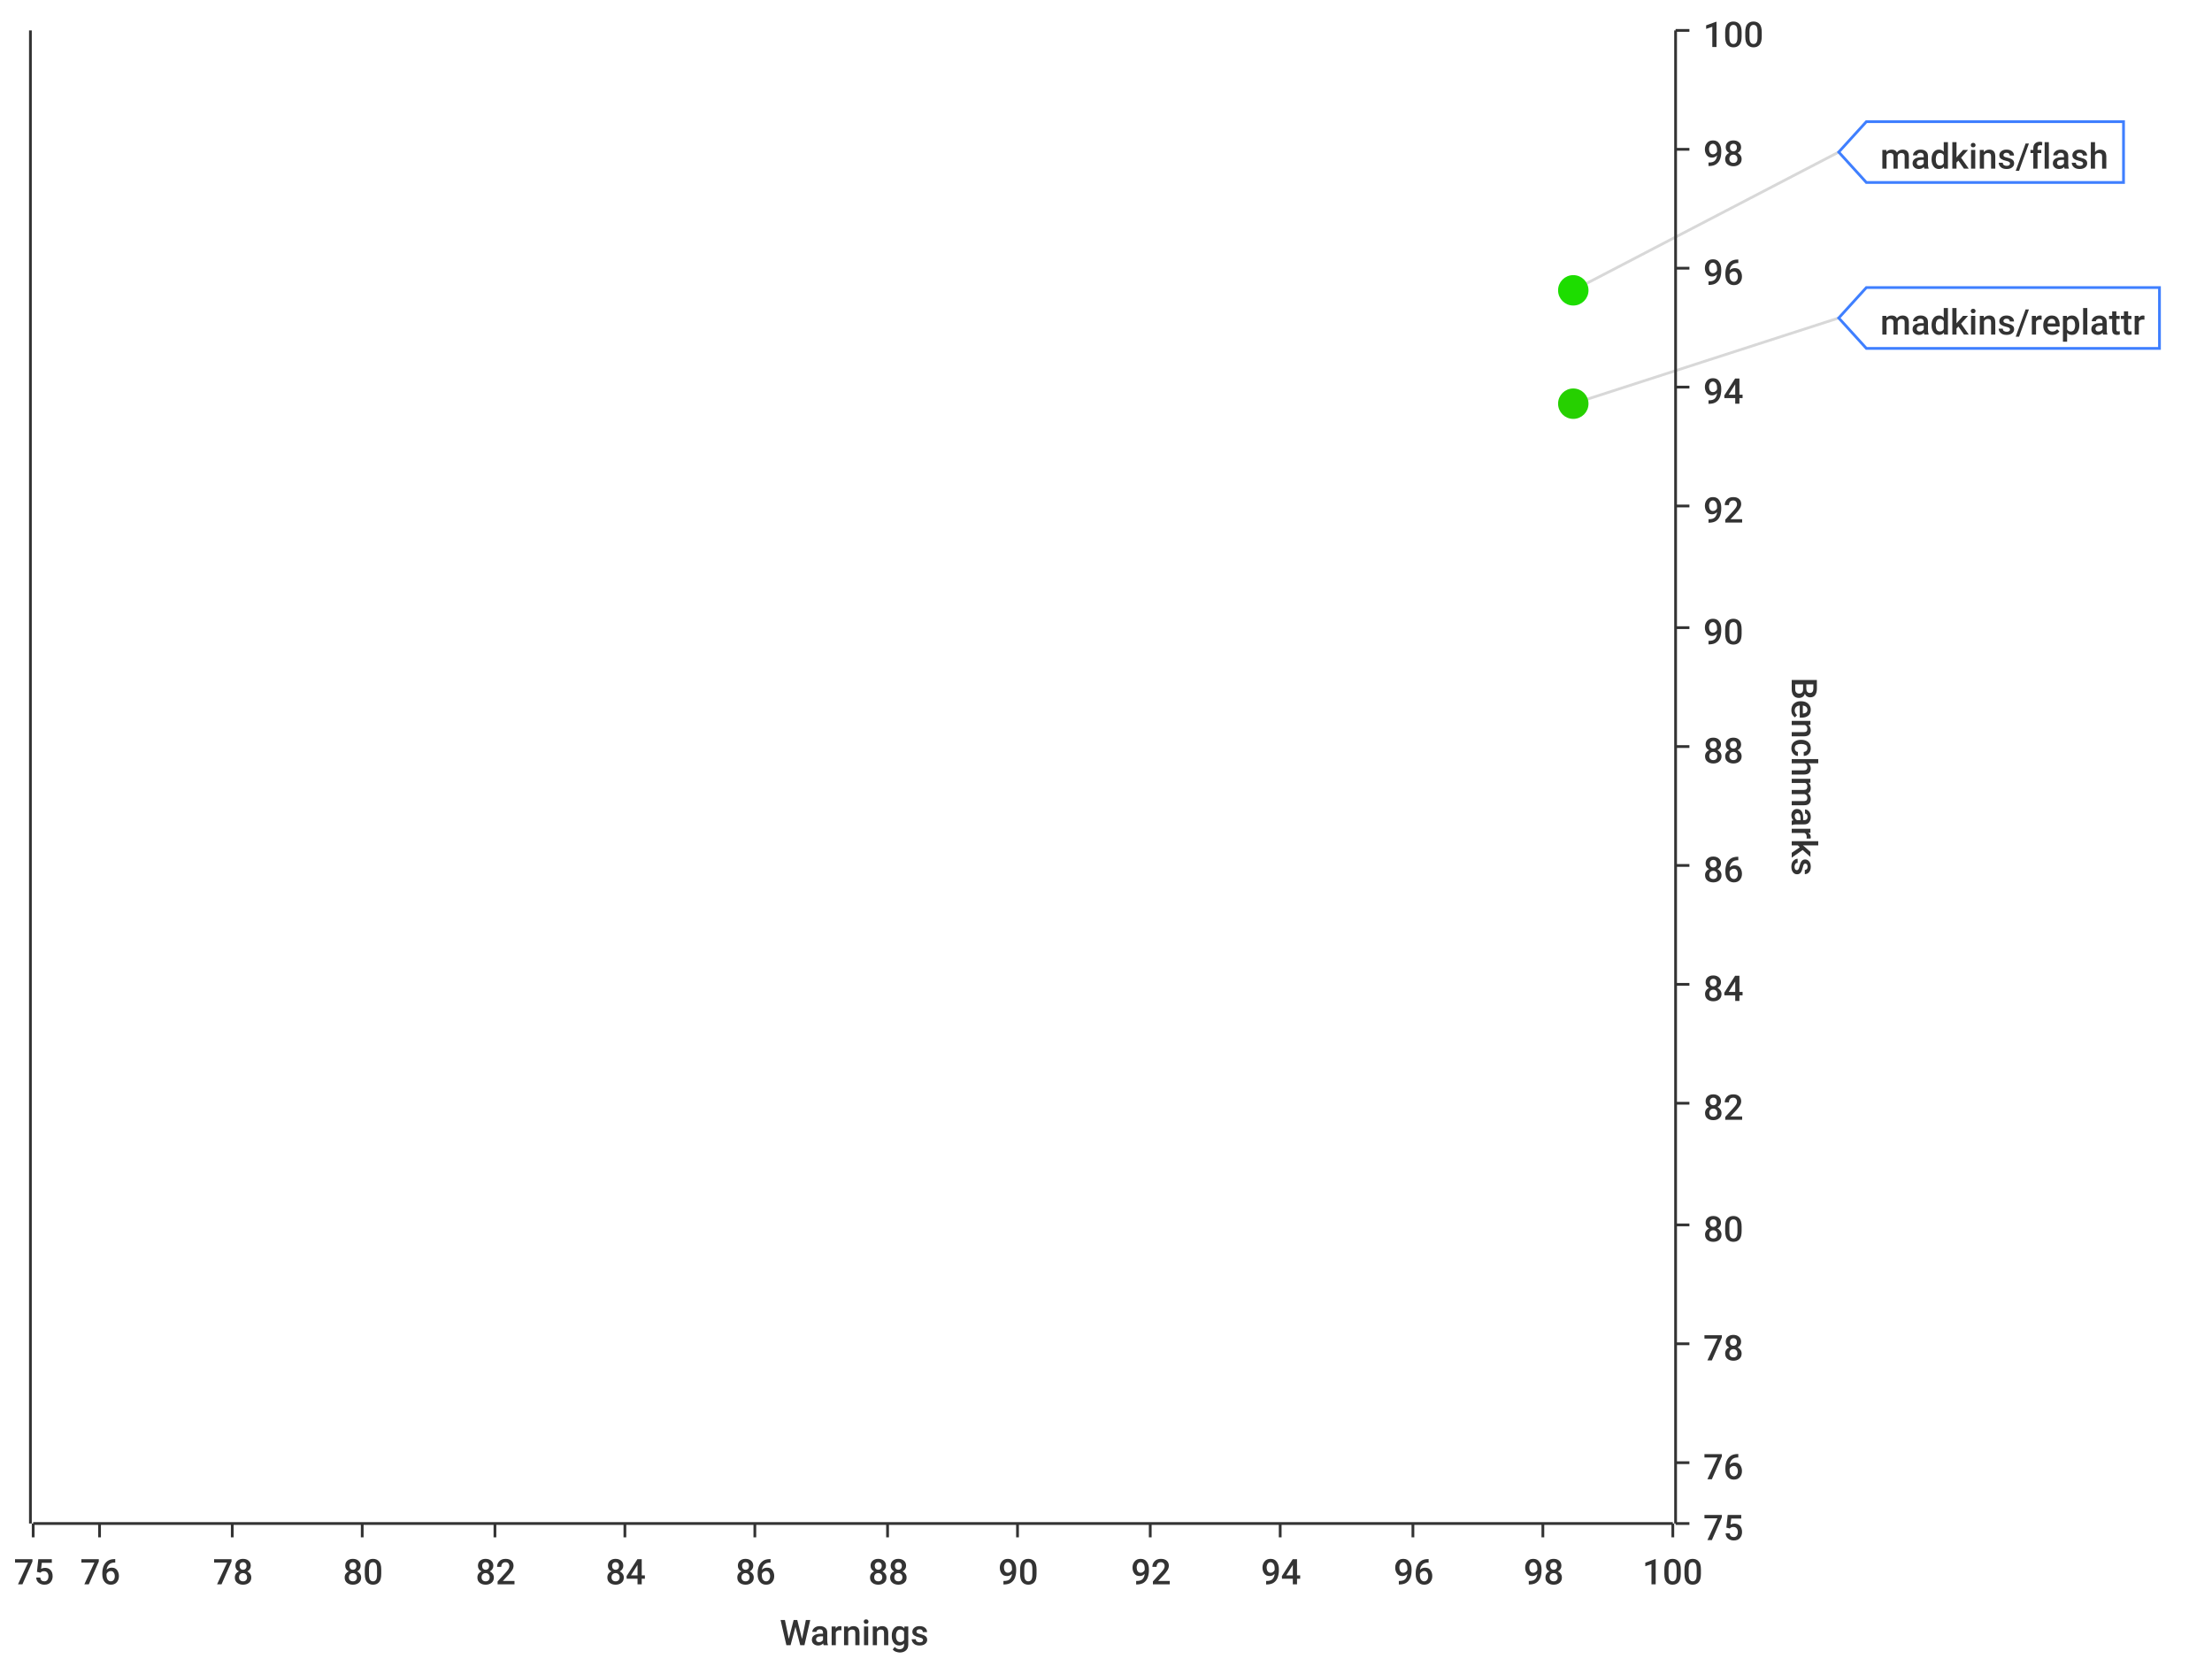
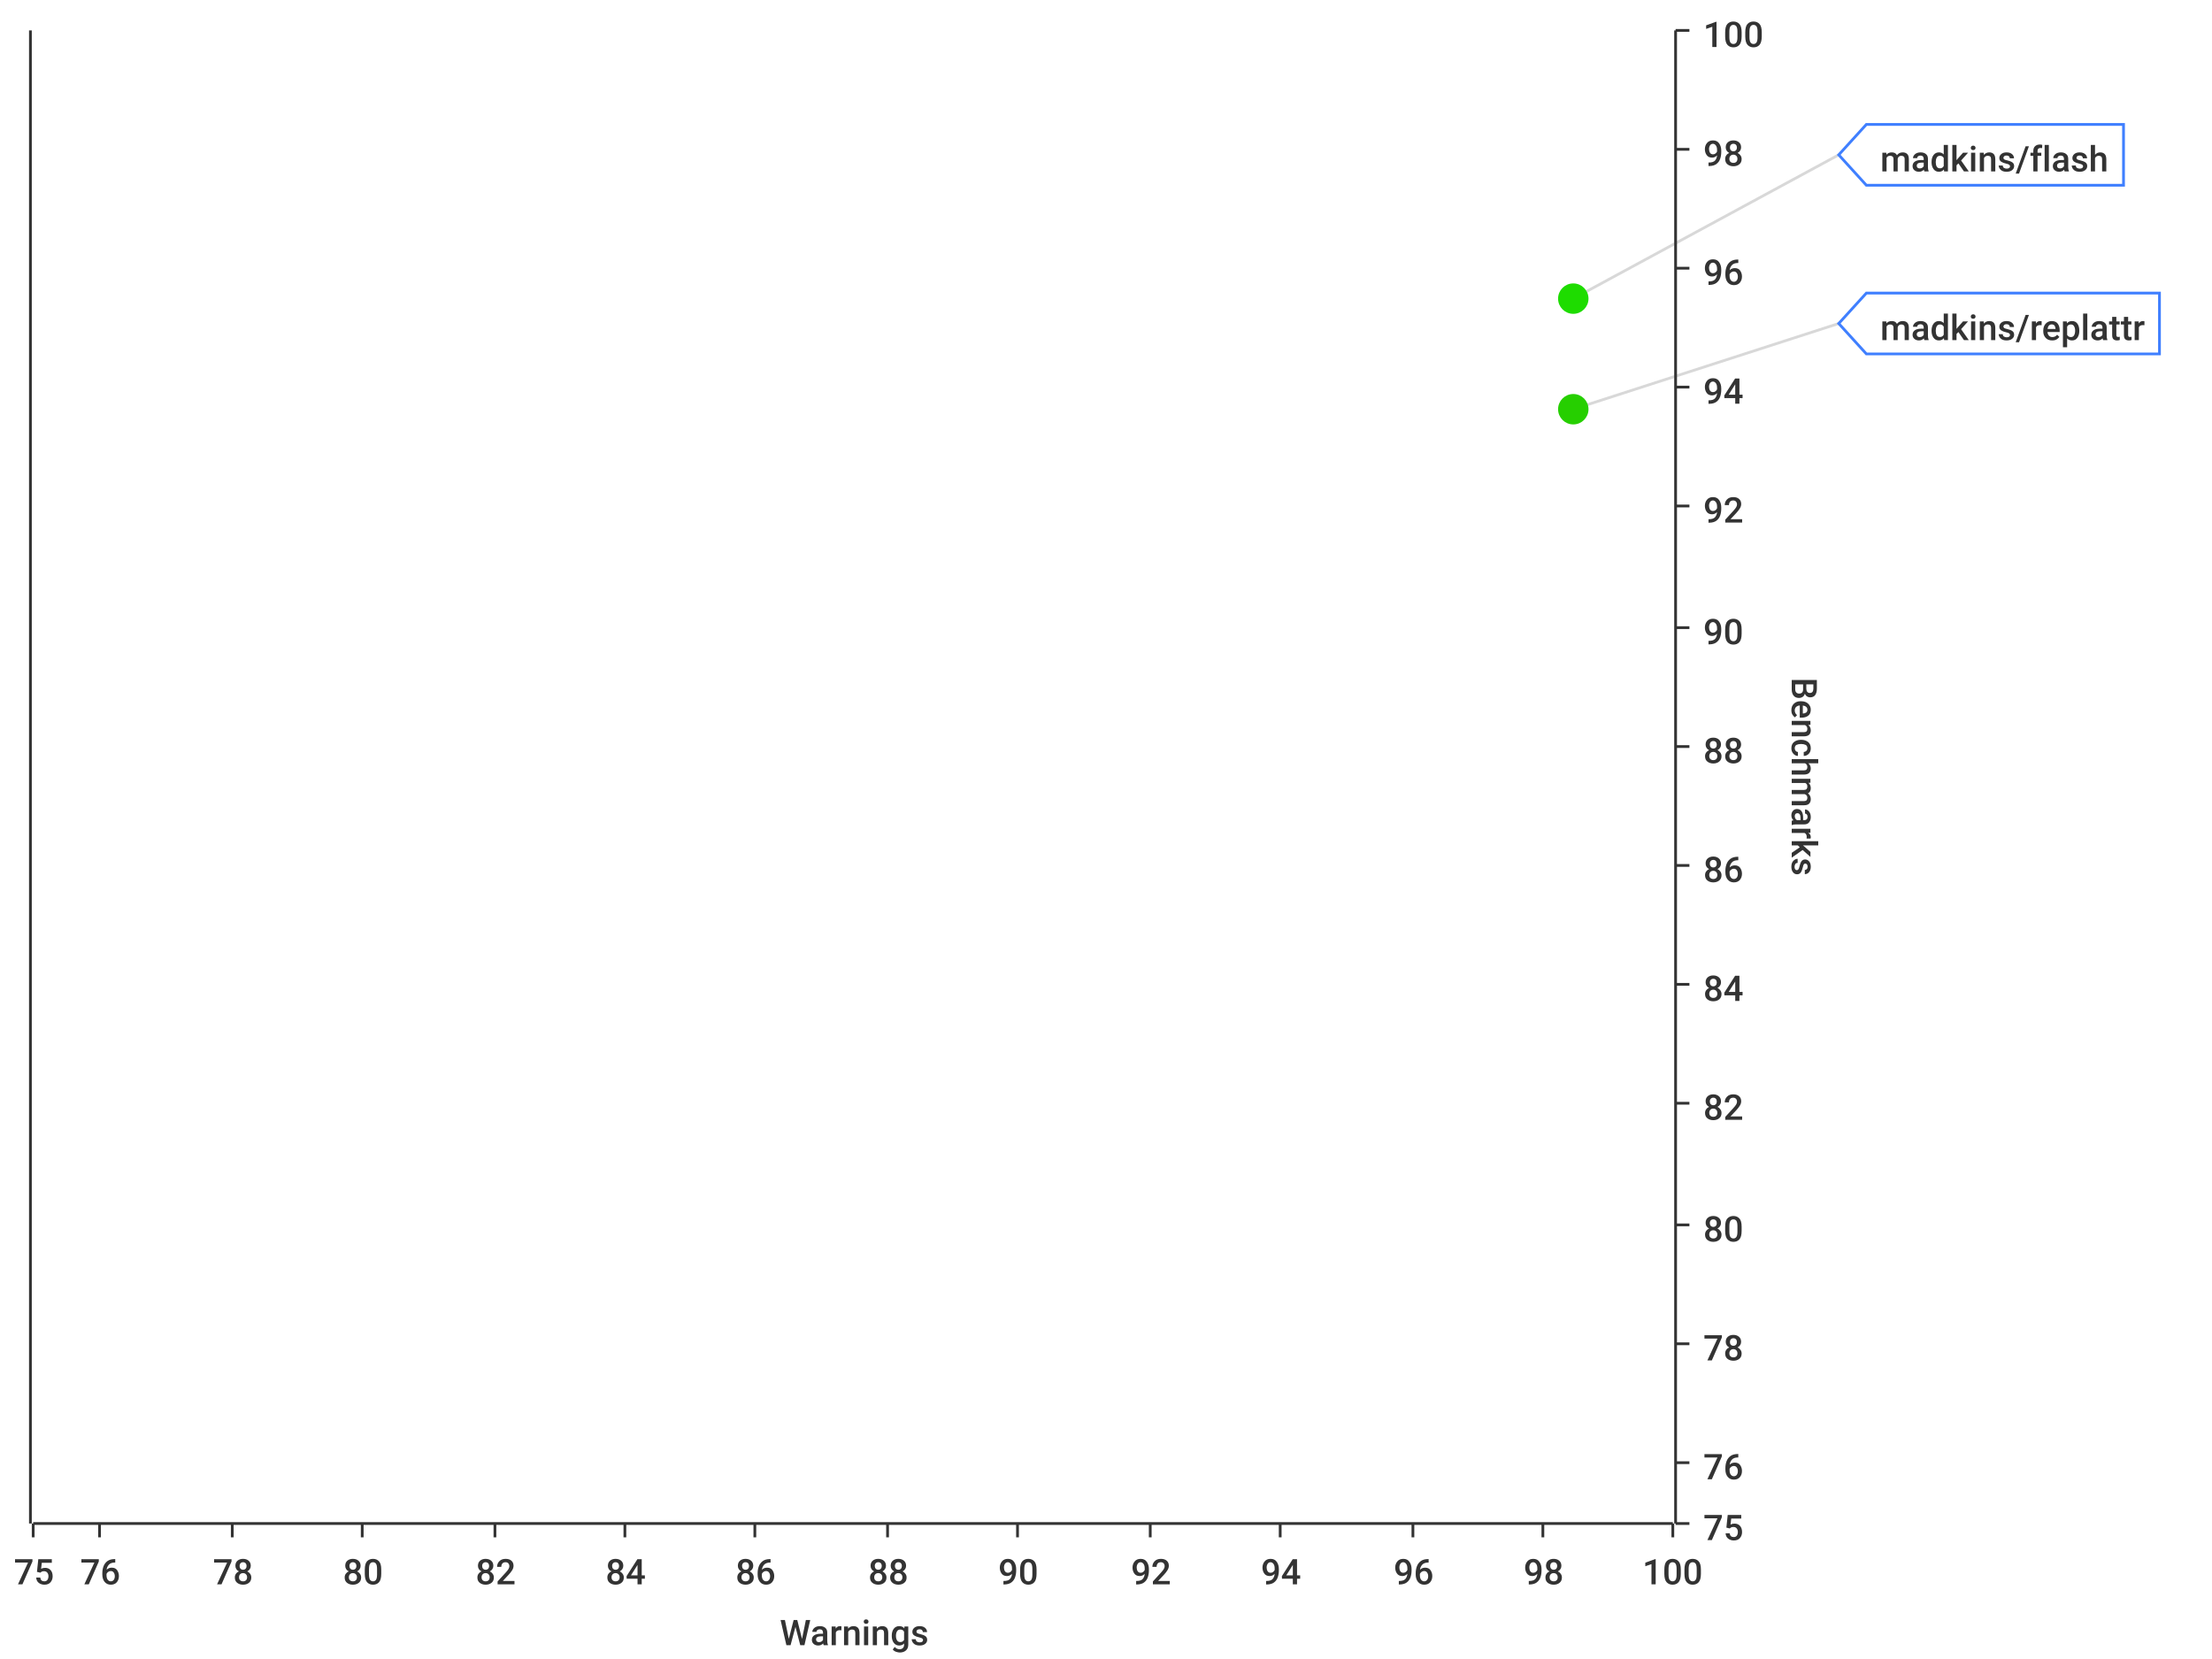
- <svg xmlns="http://www.w3.org/2000/svg" width="800" height="600">\n<path d="M 0 0 L 800 0 L 800 600 L 0 600 L 0 0" style="stroke-width:0;stroke:rgba(255,255,255,1.0);fill:rgba(255,255,255,1.0)" />
+ <svg xmlns="http://www.w3.org/2000/svg" viewBox="0 0 800 600">
+   <path d="M 0 0 L 800 0 L 800 600 L 0 600 L 0 0" style="stroke-width:0;stroke:rgba(255,255,255,1.0);fill:rgba(255,255,255,1.0)" />
  <path d="M 12 11 L 605 11 L 605 551 L 12 551 L 12 11" style="stroke-width:0;stroke:rgba(255,255,255,1.0);fill:rgba(255,255,255,1.0)" />
-   <path d="M 12 551 L 605 551" style="stroke-width:1;stroke:rgba(51,51,51,1.0);fill:none" />
-   <path d="M 12 551 L 12 556" style="stroke-width:1;stroke:rgba(51,51,51,1.0);fill:none" />
+   <path d="M 12 551 L 605 551" style="stroke-width:1;stroke:rgba(51,51,51,1.0);fill:rgba(255,255,255,0.0)" />
+   <path d="M 12 551 L 12 556" style="stroke-width:1;stroke:rgba(51,51,51,1.0);fill:rgba(255,255,255,0.0)" />
  <text x="5" y="573" style="stroke-width:0;stroke:none;fill:rgba(51,51,51,1.0);font-size:12.8px;font-family:'Roboto Medium',sans-serif">75</text>
-   <path d="M 36 551 L 36 556" style="stroke-width:1;stroke:rgba(51,51,51,1.0);fill:none" />
+   <path d="M 36 551 L 36 556" style="stroke-width:1;stroke:rgba(51,51,51,1.0);fill:rgba(255,255,255,0.0)" />
  <text x="29" y="573" style="stroke-width:0;stroke:none;fill:rgba(51,51,51,1.0);font-size:12.8px;font-family:'Roboto Medium',sans-serif">76</text>
-   <path d="M 84 551 L 84 556" style="stroke-width:1;stroke:rgba(51,51,51,1.0);fill:none" />
+   <path d="M 84 551 L 84 556" style="stroke-width:1;stroke:rgba(51,51,51,1.0);fill:rgba(255,255,255,0.0)" />
  <text x="77" y="573" style="stroke-width:0;stroke:none;fill:rgba(51,51,51,1.0);font-size:12.8px;font-family:'Roboto Medium',sans-serif">78</text>
-   <path d="M 131 551 L 131 556" style="stroke-width:1;stroke:rgba(51,51,51,1.0);fill:none" />
+   <path d="M 131 551 L 131 556" style="stroke-width:1;stroke:rgba(51,51,51,1.0);fill:rgba(255,255,255,0.0)" />
  <text x="124" y="573" style="stroke-width:0;stroke:none;fill:rgba(51,51,51,1.0);font-size:12.8px;font-family:'Roboto Medium',sans-serif">80</text>
-   <path d="M 179 551 L 179 556" style="stroke-width:1;stroke:rgba(51,51,51,1.0);fill:none" />
+   <path d="M 179 551 L 179 556" style="stroke-width:1;stroke:rgba(51,51,51,1.0);fill:rgba(255,255,255,0.0)" />
  <text x="172" y="573" style="stroke-width:0;stroke:none;fill:rgba(51,51,51,1.0);font-size:12.8px;font-family:'Roboto Medium',sans-serif">82</text>
-   <path d="M 226 551 L 226 556" style="stroke-width:1;stroke:rgba(51,51,51,1.0);fill:none" />
+   <path d="M 226 551 L 226 556" style="stroke-width:1;stroke:rgba(51,51,51,1.0);fill:rgba(255,255,255,0.0)" />
  <text x="219" y="573" style="stroke-width:0;stroke:none;fill:rgba(51,51,51,1.0);font-size:12.8px;font-family:'Roboto Medium',sans-serif">84</text>
-   <path d="M 273 551 L 273 556" style="stroke-width:1;stroke:rgba(51,51,51,1.0);fill:none" />
+   <path d="M 273 551 L 273 556" style="stroke-width:1;stroke:rgba(51,51,51,1.0);fill:rgba(255,255,255,0.0)" />
  <text x="266" y="573" style="stroke-width:0;stroke:none;fill:rgba(51,51,51,1.0);font-size:12.8px;font-family:'Roboto Medium',sans-serif">86</text>
-   <path d="M 321 551 L 321 556" style="stroke-width:1;stroke:rgba(51,51,51,1.0);fill:none" />
+   <path d="M 321 551 L 321 556" style="stroke-width:1;stroke:rgba(51,51,51,1.0);fill:rgba(255,255,255,0.0)" />
  <text x="314" y="573" style="stroke-width:0;stroke:none;fill:rgba(51,51,51,1.0);font-size:12.8px;font-family:'Roboto Medium',sans-serif">88</text>
-   <path d="M 368 551 L 368 556" style="stroke-width:1;stroke:rgba(51,51,51,1.0);fill:none" />
+   <path d="M 368 551 L 368 556" style="stroke-width:1;stroke:rgba(51,51,51,1.0);fill:rgba(255,255,255,0.0)" />
  <text x="361" y="573" style="stroke-width:0;stroke:none;fill:rgba(51,51,51,1.0);font-size:12.8px;font-family:'Roboto Medium',sans-serif">90</text>
-   <path d="M 416 551 L 416 556" style="stroke-width:1;stroke:rgba(51,51,51,1.0);fill:none" />
+   <path d="M 416 551 L 416 556" style="stroke-width:1;stroke:rgba(51,51,51,1.0);fill:rgba(255,255,255,0.0)" />
  <text x="409" y="573" style="stroke-width:0;stroke:none;fill:rgba(51,51,51,1.0);font-size:12.8px;font-family:'Roboto Medium',sans-serif">92</text>
-   <path d="M 463 551 L 463 556" style="stroke-width:1;stroke:rgba(51,51,51,1.0);fill:none" />
+   <path d="M 463 551 L 463 556" style="stroke-width:1;stroke:rgba(51,51,51,1.0);fill:rgba(255,255,255,0.0)" />
  <text x="456" y="573" style="stroke-width:0;stroke:none;fill:rgba(51,51,51,1.0);font-size:12.8px;font-family:'Roboto Medium',sans-serif">94</text>
-   <path d="M 511 551 L 511 556" style="stroke-width:1;stroke:rgba(51,51,51,1.0);fill:none" />
+   <path d="M 511 551 L 511 556" style="stroke-width:1;stroke:rgba(51,51,51,1.0);fill:rgba(255,255,255,0.0)" />
  <text x="504" y="573" style="stroke-width:0;stroke:none;fill:rgba(51,51,51,1.0);font-size:12.8px;font-family:'Roboto Medium',sans-serif">96</text>
-   <path d="M 558 551 L 558 556" style="stroke-width:1;stroke:rgba(51,51,51,1.0);fill:none" />
+   <path d="M 558 551 L 558 556" style="stroke-width:1;stroke:rgba(51,51,51,1.0);fill:rgba(255,255,255,0.0)" />
  <text x="551" y="573" style="stroke-width:0;stroke:none;fill:rgba(51,51,51,1.0);font-size:12.8px;font-family:'Roboto Medium',sans-serif">98</text>
-   <path d="M 605 551 L 605 556" style="stroke-width:1;stroke:rgba(51,51,51,1.0);fill:none" />
+   <path d="M 605 551 L 605 556" style="stroke-width:1;stroke:rgba(51,51,51,1.0);fill:rgba(255,255,255,0.0)" />
  <text x="594" y="573" style="stroke-width:0;stroke:none;fill:rgba(51,51,51,1.0);font-size:12.8px;font-family:'Roboto Medium',sans-serif">100</text>
  <text x="282" y="595" style="stroke-width:0;stroke:none;fill:rgba(51,51,51,1.0);font-size:12.8px;font-family:'Roboto Medium',sans-serif">Warnings</text>
-   <path d="M 36 551 L 36 11" style="stroke-width:0;stroke:none;fill:none" />
-   <path d="M 84 551 L 84 11" style="stroke-width:0;stroke:none;fill:none" />
-   <path d="M 131 551 L 131 11" style="stroke-width:0;stroke:none;fill:none" />
-   <path d="M 179 551 L 179 11" style="stroke-width:0;stroke:none;fill:none" />
-   <path d="M 226 551 L 226 11" style="stroke-width:0;stroke:none;fill:none" />
-   <path d="M 273 551 L 273 11" style="stroke-width:0;stroke:none;fill:none" />
-   <path d="M 321 551 L 321 11" style="stroke-width:0;stroke:none;fill:none" />
-   <path d="M 368 551 L 368 11" style="stroke-width:0;stroke:none;fill:none" />
-   <path d="M 416 551 L 416 11" style="stroke-width:0;stroke:none;fill:none" />
-   <path d="M 463 551 L 463 11" style="stroke-width:0;stroke:none;fill:none" />
-   <path d="M 511 551 L 511 11" style="stroke-width:0;stroke:none;fill:none" />
-   <path d="M 558 551 L 558 11" style="stroke-width:0;stroke:none;fill:none" />
-   <path d="M 606 551 L 606 11" style="stroke-width:1;stroke:rgba(51,51,51,1.0);fill:none" />
-   <path d="M 606 551 L 611 551" style="stroke-width:1;stroke:rgba(51,51,51,1.0);fill:none" />
+   <path d="M 36 551 L 36 11" style="stroke-width:0;stroke:rgba(255,255,255,0.0);fill:none" />
+   <path d="M 84 551 L 84 11" style="stroke-width:0;stroke:rgba(255,255,255,0.0);fill:none" />
+   <path d="M 131 551 L 131 11" style="stroke-width:0;stroke:rgba(255,255,255,0.0);fill:none" />
+   <path d="M 179 551 L 179 11" style="stroke-width:0;stroke:rgba(255,255,255,0.0);fill:none" />
+   <path d="M 226 551 L 226 11" style="stroke-width:0;stroke:rgba(255,255,255,0.0);fill:none" />
+   <path d="M 273 551 L 273 11" style="stroke-width:0;stroke:rgba(255,255,255,0.0);fill:none" />
+   <path d="M 321 551 L 321 11" style="stroke-width:0;stroke:rgba(255,255,255,0.0);fill:none" />
+   <path d="M 368 551 L 368 11" style="stroke-width:0;stroke:rgba(255,255,255,0.0);fill:none" />
+   <path d="M 416 551 L 416 11" style="stroke-width:0;stroke:rgba(255,255,255,0.0);fill:none" />
+   <path d="M 463 551 L 463 11" style="stroke-width:0;stroke:rgba(255,255,255,0.0);fill:none" />
+   <path d="M 511 551 L 511 11" style="stroke-width:0;stroke:rgba(255,255,255,0.0);fill:none" />
+   <path d="M 558 551 L 558 11" style="stroke-width:0;stroke:rgba(255,255,255,0.0);fill:none" />
+   <path d="M 606 551 L 606 11" style="stroke-width:1;stroke:rgba(51,51,51,1.0);fill:rgba(255,255,255,0.0)" />
+   <path d="M 606 551 L 611 551" style="stroke-width:1;stroke:rgba(51,51,51,1.0);fill:rgba(255,255,255,0.0)" />
  <text x="616" y="557" style="stroke-width:0;stroke:none;fill:rgba(51,51,51,1.0);font-size:12.8px;font-family:'Roboto Medium',sans-serif">75</text>
-   <path d="M 606 529 L 611 529" style="stroke-width:1;stroke:rgba(51,51,51,1.0);fill:none" />
+   <path d="M 606 529 L 611 529" style="stroke-width:1;stroke:rgba(51,51,51,1.0);fill:rgba(255,255,255,0.0)" />
  <text x="616" y="535" style="stroke-width:0;stroke:none;fill:rgba(51,51,51,1.0);font-size:12.8px;font-family:'Roboto Medium',sans-serif">76</text>
-   <path d="M 606 486 L 611 486" style="stroke-width:1;stroke:rgba(51,51,51,1.0);fill:none" />
+   <path d="M 606 486 L 611 486" style="stroke-width:1;stroke:rgba(51,51,51,1.0);fill:rgba(255,255,255,0.0)" />
  <text x="616" y="492" style="stroke-width:0;stroke:none;fill:rgba(51,51,51,1.0);font-size:12.8px;font-family:'Roboto Medium',sans-serif">78</text>
-   <path d="M 606 443 L 611 443" style="stroke-width:1;stroke:rgba(51,51,51,1.0);fill:none" />
+   <path d="M 606 443 L 611 443" style="stroke-width:1;stroke:rgba(51,51,51,1.0);fill:rgba(255,255,255,0.0)" />
  <text x="616" y="449" style="stroke-width:0;stroke:none;fill:rgba(51,51,51,1.0);font-size:12.8px;font-family:'Roboto Medium',sans-serif">80</text>
-   <path d="M 606 399 L 611 399" style="stroke-width:1;stroke:rgba(51,51,51,1.0);fill:none" />
+   <path d="M 606 399 L 611 399" style="stroke-width:1;stroke:rgba(51,51,51,1.0);fill:rgba(255,255,255,0.0)" />
  <text x="616" y="405" style="stroke-width:0;stroke:none;fill:rgba(51,51,51,1.0);font-size:12.8px;font-family:'Roboto Medium',sans-serif">82</text>
-   <path d="M 606 356 L 611 356" style="stroke-width:1;stroke:rgba(51,51,51,1.0);fill:none" />
+   <path d="M 606 356 L 611 356" style="stroke-width:1;stroke:rgba(51,51,51,1.0);fill:rgba(255,255,255,0.0)" />
  <text x="616" y="362" style="stroke-width:0;stroke:none;fill:rgba(51,51,51,1.0);font-size:12.8px;font-family:'Roboto Medium',sans-serif">84</text>
-   <path d="M 606 313 L 611 313" style="stroke-width:1;stroke:rgba(51,51,51,1.0);fill:none" />
+   <path d="M 606 313 L 611 313" style="stroke-width:1;stroke:rgba(51,51,51,1.0);fill:rgba(255,255,255,0.0)" />
  <text x="616" y="319" style="stroke-width:0;stroke:none;fill:rgba(51,51,51,1.0);font-size:12.8px;font-family:'Roboto Medium',sans-serif">86</text>
-   <path d="M 606 270 L 611 270" style="stroke-width:1;stroke:rgba(51,51,51,1.0);fill:none" />
+   <path d="M 606 270 L 611 270" style="stroke-width:1;stroke:rgba(51,51,51,1.0);fill:rgba(255,255,255,0.0)" />
  <text x="616" y="276" style="stroke-width:0;stroke:none;fill:rgba(51,51,51,1.0);font-size:12.8px;font-family:'Roboto Medium',sans-serif">88</text>
-   <path d="M 606 227 L 611 227" style="stroke-width:1;stroke:rgba(51,51,51,1.0);fill:none" />
+   <path d="M 606 227 L 611 227" style="stroke-width:1;stroke:rgba(51,51,51,1.0);fill:rgba(255,255,255,0.0)" />
  <text x="616" y="233" style="stroke-width:0;stroke:none;fill:rgba(51,51,51,1.0);font-size:12.8px;font-family:'Roboto Medium',sans-serif">90</text>
-   <path d="M 606 183 L 611 183" style="stroke-width:1;stroke:rgba(51,51,51,1.0);fill:none" />
+   <path d="M 606 183 L 611 183" style="stroke-width:1;stroke:rgba(51,51,51,1.0);fill:rgba(255,255,255,0.0)" />
  <text x="616" y="189" style="stroke-width:0;stroke:none;fill:rgba(51,51,51,1.0);font-size:12.8px;font-family:'Roboto Medium',sans-serif">92</text>
-   <path d="M 606 140 L 611 140" style="stroke-width:1;stroke:rgba(51,51,51,1.0);fill:none" />
+   <path d="M 606 140 L 611 140" style="stroke-width:1;stroke:rgba(51,51,51,1.0);fill:rgba(255,255,255,0.0)" />
  <text x="616" y="146" style="stroke-width:0;stroke:none;fill:rgba(51,51,51,1.0);font-size:12.8px;font-family:'Roboto Medium',sans-serif">94</text>
-   <path d="M 606 97 L 611 97" style="stroke-width:1;stroke:rgba(51,51,51,1.0);fill:none" />
+   <path d="M 606 97 L 611 97" style="stroke-width:1;stroke:rgba(51,51,51,1.0);fill:rgba(255,255,255,0.0)" />
  <text x="616" y="103" style="stroke-width:0;stroke:none;fill:rgba(51,51,51,1.0);font-size:12.8px;font-family:'Roboto Medium',sans-serif">96</text>
-   <path d="M 606 54 L 611 54" style="stroke-width:1;stroke:rgba(51,51,51,1.0);fill:none" />
+   <path d="M 606 54 L 611 54" style="stroke-width:1;stroke:rgba(51,51,51,1.0);fill:rgba(255,255,255,0.0)" />
  <text x="616" y="60" style="stroke-width:0;stroke:none;fill:rgba(51,51,51,1.0);font-size:12.8px;font-family:'Roboto Medium',sans-serif">98</text>
-   <path d="M 606 11 L 611 11" style="stroke-width:1;stroke:rgba(51,51,51,1.0);fill:none" />
+   <path d="M 606 11 L 611 11" style="stroke-width:1;stroke:rgba(51,51,51,1.0);fill:rgba(255,255,255,0.0)" />
  <text x="616" y="17" style="stroke-width:0;stroke:none;fill:rgba(51,51,51,1.0);font-size:12.8px;font-family:'Roboto Medium',sans-serif">100</text>
  <text x="648" y="245" style="stroke-width:0;stroke:none;fill:rgba(51,51,51,1.0);font-size:12.8px;font-family:'Roboto Medium',sans-serif" transform="rotate(90.00,648,245)">Benchmarks</text>
-   <path d="M 12 2171 L 605 2171" style="stroke-width:0;stroke:none;fill:none" />
-   <path d="M 12 529 L 605 529" style="stroke-width:0;stroke:none;fill:none" />
-   <path d="M 12 486 L 605 486" style="stroke-width:0;stroke:none;fill:none" />
-   <path d="M 12 443 L 605 443" style="stroke-width:0;stroke:none;fill:none" />
-   <path d="M 12 399 L 605 399" style="stroke-width:0;stroke:none;fill:none" />
-   <path d="M 12 356 L 605 356" style="stroke-width:0;stroke:none;fill:none" />
-   <path d="M 12 313 L 605 313" style="stroke-width:0;stroke:none;fill:none" />
-   <path d="M 12 270 L 605 270" style="stroke-width:0;stroke:none;fill:none" />
-   <path d="M 12 227 L 605 227" style="stroke-width:0;stroke:none;fill:none" />
-   <path d="M 12 183 L 605 183" style="stroke-width:0;stroke:none;fill:none" />
-   <path d="M 12 140 L 605 140" style="stroke-width:0;stroke:none;fill:none" />
-   <path d="M 12 97 L 605 97" style="stroke-width:0;stroke:none;fill:none" />
-   <path d="M 12 54 L 605 54" style="stroke-width:0;stroke:none;fill:none" />
-   <path d="M 11 551 L 11 11" style="stroke-width:1;stroke:rgba(51,51,51,1.0);fill:none" />
-   <path d="M 11 -9223372036854775257 L 6 -9223372036854775257" style="stroke-width:1;stroke:rgba(51,51,51,1.0);fill:none" />
+   <path d="M 12 2171 L 605 2171" style="stroke-width:0;stroke:rgba(255,255,255,0.0);fill:none" />
+   <path d="M 12 529 L 605 529" style="stroke-width:0;stroke:rgba(255,255,255,0.0);fill:none" />
+   <path d="M 12 486 L 605 486" style="stroke-width:0;stroke:rgba(255,255,255,0.0);fill:none" />
+   <path d="M 12 443 L 605 443" style="stroke-width:0;stroke:rgba(255,255,255,0.0);fill:none" />
+   <path d="M 12 399 L 605 399" style="stroke-width:0;stroke:rgba(255,255,255,0.0);fill:none" />
+   <path d="M 12 356 L 605 356" style="stroke-width:0;stroke:rgba(255,255,255,0.0);fill:none" />
+   <path d="M 12 313 L 605 313" style="stroke-width:0;stroke:rgba(255,255,255,0.0);fill:none" />
+   <path d="M 12 270 L 605 270" style="stroke-width:0;stroke:rgba(255,255,255,0.0);fill:none" />
+   <path d="M 12 227 L 605 227" style="stroke-width:0;stroke:rgba(255,255,255,0.0);fill:none" />
+   <path d="M 12 183 L 605 183" style="stroke-width:0;stroke:rgba(255,255,255,0.0);fill:none" />
+   <path d="M 12 140 L 605 140" style="stroke-width:0;stroke:rgba(255,255,255,0.0);fill:none" />
+   <path d="M 12 97 L 605 97" style="stroke-width:0;stroke:rgba(255,255,255,0.0);fill:none" />
+   <path d="M 12 54 L 605 54" style="stroke-width:0;stroke:rgba(255,255,255,0.0);fill:none" />
+   <path d="M 11 551 L 11 11" style="stroke-width:1;stroke:rgba(51,51,51,1.0);fill:rgba(255,255,255,0.0)" />
+   <path d="M 11 -9223372036854775257 L 6 -9223372036854775257" style="stroke-width:1;stroke:rgba(51,51,51,1.0);fill:rgba(255,255,255,0.0)" />
  <text x="-25" y="-9223372036854775251" style="stroke-width:0;stroke:none;fill:rgba(51,51,51,1.0);font-size:12.8px;font-family:'Roboto Medium',sans-serif">0.00</text>
-   <path d="M 11 -9223372036854775257 L 6 -9223372036854775257" style="stroke-width:1;stroke:rgba(51,51,51,1.0);fill:none" />
+   <path d="M 11 -9223372036854775257 L 6 -9223372036854775257" style="stroke-width:1;stroke:rgba(51,51,51,1.0);fill:rgba(255,255,255,0.0)" />
  <text x="-25" y="-9223372036854775251" style="stroke-width:0;stroke:none;fill:rgba(51,51,51,1.0);font-size:12.8px;font-family:'Roboto Medium',sans-serif">0.00</text>
-   <path d="M 11 -9223372036854775257 L 6 -9223372036854775257" style="stroke-width:1;stroke:rgba(51,51,51,1.0);fill:none" />
+   <path d="M 11 -9223372036854775257 L 6 -9223372036854775257" style="stroke-width:1;stroke:rgba(51,51,51,1.0);fill:rgba(255,255,255,0.0)" />
  <text x="-25" y="-9223372036854775251" style="stroke-width:0;stroke:none;fill:rgba(51,51,51,1.0);font-size:12.8px;font-family:'Roboto Medium',sans-serif">0.00</text>
-   <path d="M 11 -9223372036854775257 L 6 -9223372036854775257" style="stroke-width:1;stroke:rgba(51,51,51,1.0);fill:none" />
+   <path d="M 11 -9223372036854775257 L 6 -9223372036854775257" style="stroke-width:1;stroke:rgba(51,51,51,1.0);fill:rgba(255,255,255,0.0)" />
  <text x="-25" y="-9223372036854775251" style="stroke-width:0;stroke:none;fill:rgba(51,51,51,1.0);font-size:12.8px;font-family:'Roboto Medium',sans-serif">0.00</text>
-   <path d="M 11 -9223372036854775257 L 6 -9223372036854775257" style="stroke-width:1;stroke:rgba(51,51,51,1.0);fill:none" />
+   <path d="M 11 -9223372036854775257 L 6 -9223372036854775257" style="stroke-width:1;stroke:rgba(51,51,51,1.0);fill:rgba(255,255,255,0.0)" />
  <text x="-25" y="-9223372036854775251" style="stroke-width:0;stroke:none;fill:rgba(51,51,51,1.0);font-size:12.8px;font-family:'Roboto Medium',sans-serif">0.00</text>
-   <path d="M 11 -9223372036854775257 L 6 -9223372036854775257" style="stroke-width:1;stroke:rgba(51,51,51,1.0);fill:none" />
+   <path d="M 11 -9223372036854775257 L 6 -9223372036854775257" style="stroke-width:1;stroke:rgba(51,51,51,1.0);fill:rgba(255,255,255,0.0)" />
  <text x="-25" y="-9223372036854775251" style="stroke-width:0;stroke:none;fill:rgba(51,51,51,1.0);font-size:12.8px;font-family:'Roboto Medium',sans-serif">0.00</text>
-   <path d="M 11 -9223372036854775257 L 6 -9223372036854775257" style="stroke-width:1;stroke:rgba(51,51,51,1.0);fill:none" />
+   <path d="M 11 -9223372036854775257 L 6 -9223372036854775257" style="stroke-width:1;stroke:rgba(51,51,51,1.0);fill:rgba(255,255,255,0.0)" />
  <text x="-25" y="-9223372036854775251" style="stroke-width:0;stroke:none;fill:rgba(51,51,51,1.0);font-size:12.8px;font-family:'Roboto Medium',sans-serif">0.00</text>
-   <path d="M 11 -9223372036854775257 L 6 -9223372036854775257" style="stroke-width:1;stroke:rgba(51,51,51,1.0);fill:none" />
+   <path d="M 11 -9223372036854775257 L 6 -9223372036854775257" style="stroke-width:1;stroke:rgba(51,51,51,1.0);fill:rgba(255,255,255,0.0)" />
  <text x="-25" y="-9223372036854775251" style="stroke-width:0;stroke:none;fill:rgba(51,51,51,1.0);font-size:12.8px;font-family:'Roboto Medium',sans-serif">0.00</text>
-   <path d="M 11 -9223372036854775257 L 6 -9223372036854775257" style="stroke-width:1;stroke:rgba(51,51,51,1.0);fill:none" />
+   <path d="M 11 -9223372036854775257 L 6 -9223372036854775257" style="stroke-width:1;stroke:rgba(51,51,51,1.0);fill:rgba(255,255,255,0.0)" />
  <text x="-25" y="-9223372036854775251" style="stroke-width:0;stroke:none;fill:rgba(51,51,51,1.0);font-size:12.8px;font-family:'Roboto Medium',sans-serif">0.00</text>
-   <path d="M 11 -9223372036854775257 L 6 -9223372036854775257" style="stroke-width:1;stroke:rgba(51,51,51,1.0);fill:none" />
+   <path d="M 11 -9223372036854775257 L 6 -9223372036854775257" style="stroke-width:1;stroke:rgba(51,51,51,1.0);fill:rgba(255,255,255,0.0)" />
  <text x="-25" y="-9223372036854775251" style="stroke-width:0;stroke:none;fill:rgba(51,51,51,1.0);font-size:12.8px;font-family:'Roboto Medium',sans-serif">0.00</text>
-   <path d="M 11 -9223372036854775257 L 6 -9223372036854775257" style="stroke-width:1;stroke:rgba(51,51,51,1.0);fill:none" />
+   <path d="M 11 -9223372036854775257 L 6 -9223372036854775257" style="stroke-width:1;stroke:rgba(51,51,51,1.0);fill:rgba(255,255,255,0.0)" />
  <text x="-25" y="-9223372036854775251" style="stroke-width:0;stroke:none;fill:rgba(51,51,51,1.0);font-size:12.8px;font-family:'Roboto Medium',sans-serif">0.00</text>
-   <path d="M 11 -9223372036854775257 L 6 -9223372036854775257" style="stroke-width:1;stroke:rgba(51,51,51,1.0);fill:none" />
+   <path d="M 11 -9223372036854775257 L 6 -9223372036854775257" style="stroke-width:1;stroke:rgba(51,51,51,1.0);fill:rgba(255,255,255,0.0)" />
  <text x="-25" y="-9223372036854775251" style="stroke-width:0;stroke:none;fill:rgba(51,51,51,1.0);font-size:12.8px;font-family:'Roboto Medium',sans-serif">0.00</text>
-   <path d="M 11 -9223372036854775257 L 6 -9223372036854775257" style="stroke-width:1;stroke:rgba(51,51,51,1.0);fill:none" />
+   <path d="M 11 -9223372036854775257 L 6 -9223372036854775257" style="stroke-width:1;stroke:rgba(51,51,51,1.0);fill:rgba(255,255,255,0.0)" />
  <text x="-25" y="-9223372036854775251" style="stroke-width:0;stroke:none;fill:rgba(51,51,51,1.0);font-size:12.8px;font-family:'Roboto Medium',sans-serif">0.00</text>
-   <path d="M 11 -9223372036854775257 L 6 -9223372036854775257" style="stroke-width:1;stroke:rgba(51,51,51,1.0);fill:none" />
+   <path d="M 11 -9223372036854775257 L 6 -9223372036854775257" style="stroke-width:1;stroke:rgba(51,51,51,1.0);fill:rgba(255,255,255,0.0)" />
  <text x="-25" y="-9223372036854775251" style="stroke-width:0;stroke:none;fill:rgba(51,51,51,1.0);font-size:12.8px;font-family:'Roboto Medium',sans-serif">0.00</text>
-   <path d="M 11 -9223372036854775257 L 6 -9223372036854775257" style="stroke-width:1;stroke:rgba(51,51,51,1.0);fill:none" />
+   <path d="M 11 -9223372036854775257 L 6 -9223372036854775257" style="stroke-width:1;stroke:rgba(51,51,51,1.0);fill:rgba(255,255,255,0.0)" />
  <text x="-25" y="-9223372036854775251" style="stroke-width:0;stroke:none;fill:rgba(51,51,51,1.0);font-size:12.8px;font-family:'Roboto Medium',sans-serif">0.00</text>
-   <path d="M 12 -9223372036854775257 L 605 -9223372036854775257" style="stroke-width:0;stroke:none;fill:none" />
-   <path d="M 12 -9223372036854775257 L 605 -9223372036854775257" style="stroke-width:0;stroke:none;fill:none" />
-   <path d="M 12 -9223372036854775257 L 605 -9223372036854775257" style="stroke-width:0;stroke:none;fill:none" />
-   <path d="M 12 -9223372036854775257 L 605 -9223372036854775257" style="stroke-width:0;stroke:none;fill:none" />
-   <path d="M 12 -9223372036854775257 L 605 -9223372036854775257" style="stroke-width:0;stroke:none;fill:none" />
-   <path d="M 12 -9223372036854775257 L 605 -9223372036854775257" style="stroke-width:0;stroke:none;fill:none" />
-   <path d="M 12 -9223372036854775257 L 605 -9223372036854775257" style="stroke-width:0;stroke:none;fill:none" />
-   <path d="M 12 -9223372036854775257 L 605 -9223372036854775257" style="stroke-width:0;stroke:none;fill:none" />
-   <path d="M 12 -9223372036854775257 L 605 -9223372036854775257" style="stroke-width:0;stroke:none;fill:none" />
-   <path d="M 12 -9223372036854775257 L 605 -9223372036854775257" style="stroke-width:0;stroke:none;fill:none" />
-   <path d="M 12 -9223372036854775257 L 605 -9223372036854775257" style="stroke-width:0;stroke:none;fill:none" />
-   <path d="M 12 -9223372036854775257 L 605 -9223372036854775257" style="stroke-width:0;stroke:none;fill:none" />
-   <path d="M 12 -9223372036854775257 L 605 -9223372036854775257" style="stroke-width:0;stroke:none;fill:none" />
-   <path d="M 12 -9223372036854775257 L 605 -9223372036854775257" style="stroke-width:0;stroke:none;fill:none" />
-   <path d="M 569 105 L 665 55" style="stroke-width:1;stroke:rgba(63,63,63,0.2);fill:none" />
-   <path d="M 569 146 L 665 115" style="stroke-width:1;stroke:rgba(63,63,63,0.2);fill:none" />
-   <circle cx="569" cy="105" r="5" style="stroke-width:1;stroke:rgba(29,221,0,1.0);fill:rgba(29,221,0,1.0)" />
-   <path d="" style="stroke-width:1;stroke:rgba(29,221,0,1.0);fill:rgba(29,221,0,1.0)" />
-   <circle cx="569" cy="146" r="5" style="stroke-width:1;stroke:rgba(38,208,0,1.0);fill:rgba(38,208,0,1.0)" />
-   <path d="" style="stroke-width:1;stroke:rgba(38,208,0,1.0);fill:rgba(38,208,0,1.0)" />
-   <path d="M 665 55 L 675 44 L 768 44 L 768 66 L 675 66 L 665 55 Z" style="stroke-width:1;stroke:rgba(63,127,255,1.0);fill:rgba(255,255,255,1.0)" />
-   <text x="680" y="61" style="stroke-width:0;stroke:none;fill:rgba(51,51,51,1.0);font-size:12.8px;font-family:'Roboto Medium',sans-serif">madkins/flash</text>
-   <path d="M 665 115 L 675 104 L 781 104 L 781 126 L 675 126 L 665 115 Z" style="stroke-width:1;stroke:rgba(63,127,255,1.0);fill:rgba(255,255,255,1.0)" />
-   <text x="680" y="121" style="stroke-width:0;stroke:none;fill:rgba(51,51,51,1.0);font-size:12.8px;font-family:'Roboto Medium',sans-serif">madkins/replattr</text>
+   <path d="M 12 -9223372036854775257 L 605 -9223372036854775257" style="stroke-width:0;stroke:rgba(255,255,255,0.0);fill:none" />
+   <path d="M 12 -9223372036854775257 L 605 -9223372036854775257" style="stroke-width:0;stroke:rgba(255,255,255,0.0);fill:none" />
+   <path d="M 12 -9223372036854775257 L 605 -9223372036854775257" style="stroke-width:0;stroke:rgba(255,255,255,0.0);fill:none" />
+   <path d="M 12 -9223372036854775257 L 605 -9223372036854775257" style="stroke-width:0;stroke:rgba(255,255,255,0.0);fill:none" />
+   <path d="M 12 -9223372036854775257 L 605 -9223372036854775257" style="stroke-width:0;stroke:rgba(255,255,255,0.0);fill:none" />
+   <path d="M 12 -9223372036854775257 L 605 -9223372036854775257" style="stroke-width:0;stroke:rgba(255,255,255,0.0);fill:none" />
+   <path d="M 12 -9223372036854775257 L 605 -9223372036854775257" style="stroke-width:0;stroke:rgba(255,255,255,0.0);fill:none" />
+   <path d="M 12 -9223372036854775257 L 605 -9223372036854775257" style="stroke-width:0;stroke:rgba(255,255,255,0.0);fill:none" />
+   <path d="M 12 -9223372036854775257 L 605 -9223372036854775257" style="stroke-width:0;stroke:rgba(255,255,255,0.0);fill:none" />
+   <path d="M 12 -9223372036854775257 L 605 -9223372036854775257" style="stroke-width:0;stroke:rgba(255,255,255,0.0);fill:none" />
+   <path d="M 12 -9223372036854775257 L 605 -9223372036854775257" style="stroke-width:0;stroke:rgba(255,255,255,0.0);fill:none" />
+   <path d="M 12 -9223372036854775257 L 605 -9223372036854775257" style="stroke-width:0;stroke:rgba(255,255,255,0.0);fill:none" />
+   <path d="M 12 -9223372036854775257 L 605 -9223372036854775257" style="stroke-width:0;stroke:rgba(255,255,255,0.0);fill:none" />
+   <path d="M 12 -9223372036854775257 L 605 -9223372036854775257" style="stroke-width:0;stroke:rgba(255,255,255,0.0);fill:none" />
+   <path d="M 569 108 L 665 56" style="stroke-width:1;stroke:rgba(63,63,63,0.2);fill:rgba(255,255,255,0.0)" />
+   <path d="M 569 148 L 665 117" style="stroke-width:1;stroke:rgba(63,63,63,0.2);fill:rgba(255,255,255,0.0)" />
+   <circle cx="569" cy="108" r="5" style="stroke-width:1;stroke:rgba(30,220,0,1.0);fill:rgba(30,220,0,1.0)" />
+   <path d="" style="stroke-width:1;stroke:rgba(30,220,0,1.0);fill:rgba(30,220,0,1.0)" />
+   <circle cx="569" cy="148" r="5" style="stroke-width:1;stroke:rgba(38,207,0,1.0);fill:rgba(38,207,0,1.0)" />
+   <path d="" style="stroke-width:1;stroke:rgba(38,207,0,1.0);fill:rgba(38,207,0,1.0)" />
+   <path d="M 665 56 L 675 45 L 768 45 L 768 67 L 675 67 L 665 56 Z" style="stroke-width:1;stroke:rgba(63,127,255,1.0);fill:rgba(255,255,255,1.0)" />
+   <text x="680" y="62" style="stroke-width:0;stroke:none;fill:rgba(51,51,51,1.0);font-size:12.8px;font-family:'Roboto Medium',sans-serif">madkins/flash</text>
+   <path d="M 665 117 L 675 106 L 781 106 L 781 128 L 675 128 L 665 117 Z" style="stroke-width:1;stroke:rgba(63,127,255,1.0);fill:rgba(255,255,255,1.0)" />
+   <text x="680" y="123" style="stroke-width:0;stroke:none;fill:rgba(51,51,51,1.0);font-size:12.8px;font-family:'Roboto Medium',sans-serif">madkins/replattr</text>
</svg>
